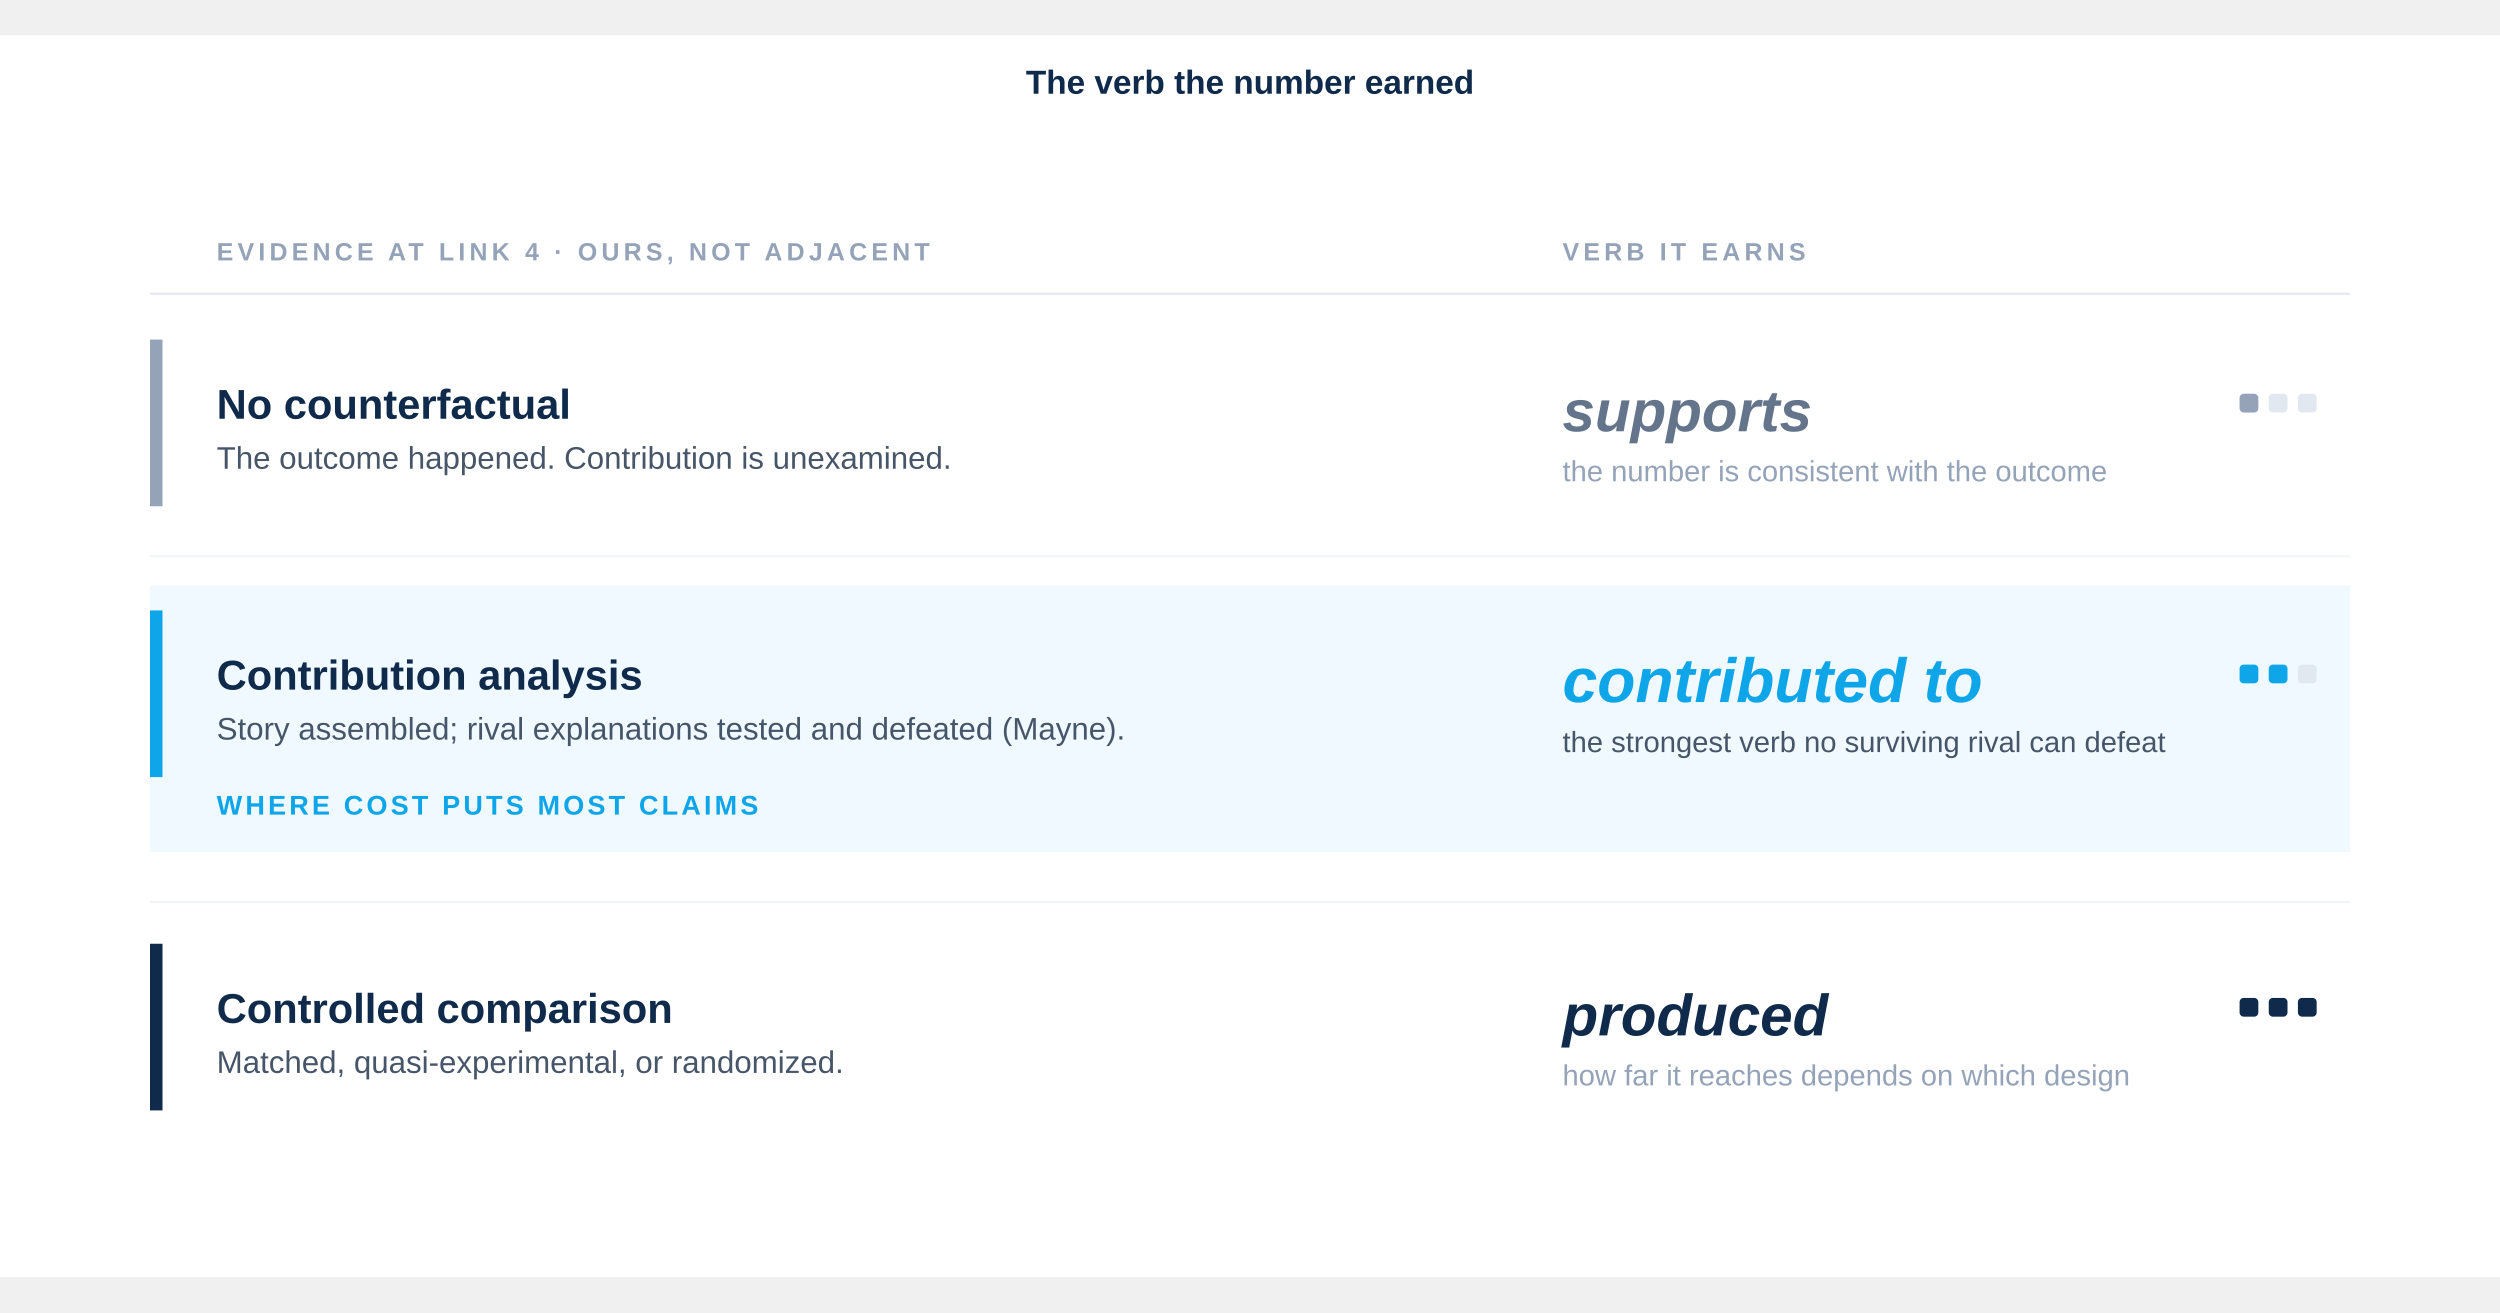
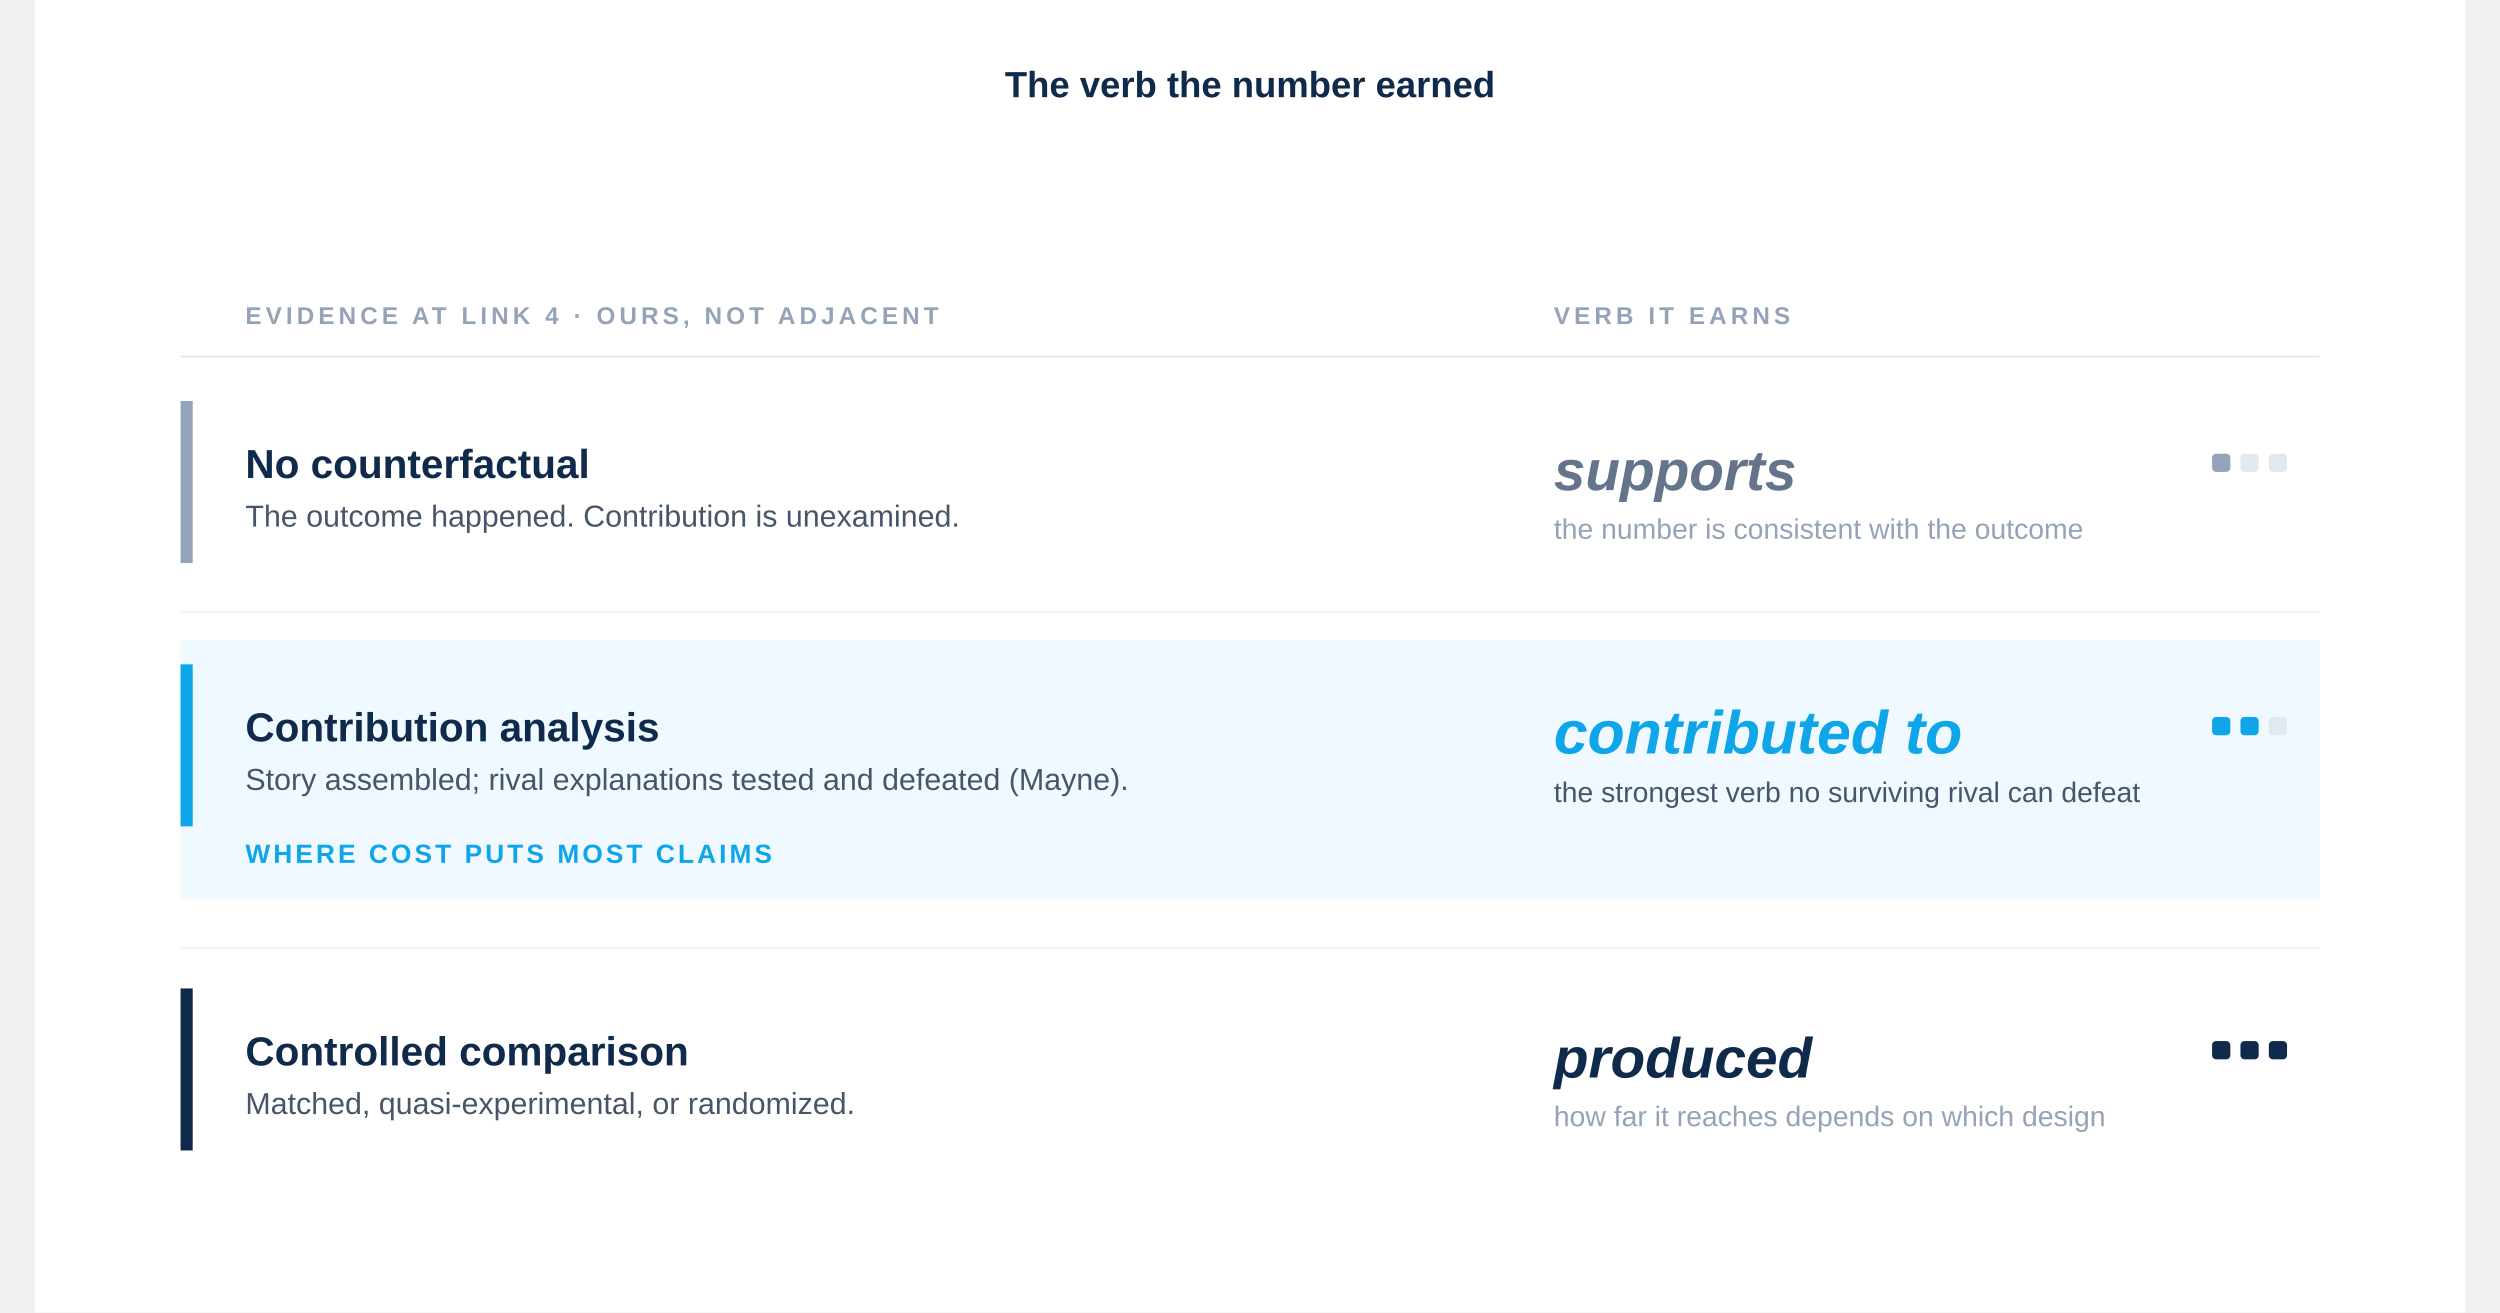
- <svg xmlns="http://www.w3.org/2000/svg" viewBox="0 0 1200 596" width="1200" height="630" role="img" aria-labelledby="title desc">
-   <rect x="0" y="0" width="1200" height="596" fill="#ffffff" />
-   <text x="600" y="28" font-family="-apple-system, BlinkMacSystemFont, 'Helvetica Neue', Arial, sans-serif" font-size="16" font-weight="700" fill="#0F2A4A" text-anchor="middle">The verb the number earned</text>
-   <text x="104" y="108" font-family="-apple-system, BlinkMacSystemFont, 'Helvetica Neue', Arial, sans-serif" font-size="12" font-weight="700" fill="#94A3B8" letter-spacing="2">EVIDENCE AT LINK 4 · OURS, NOT ADJACENT</text>
-   <text x="750" y="108" font-family="-apple-system, BlinkMacSystemFont, 'Helvetica Neue', Arial, sans-serif" font-size="12" font-weight="700" fill="#94A3B8" letter-spacing="2">VERB IT EARNS</text>
-   <line x1="72" y1="124" x2="1128" y2="124" stroke="#E2E8F0" stroke-width="1" />
-   <g>
-     <rect x="72" y="146" width="6" height="80" fill="#94A3B8" />
-     <text x="104" y="184" font-family="-apple-system, BlinkMacSystemFont, 'Helvetica Neue', Arial, sans-serif" font-size="20" font-weight="600" fill="#0F2A4A">No counterfactual</text>
-     <text x="104" y="208" font-family="-apple-system, BlinkMacSystemFont, 'Helvetica Neue', Arial, sans-serif" font-size="15" font-weight="400" fill="#475569">The outcome happened. Contribution is unexamined.</text>
-     <text x="750" y="190" font-family="-apple-system, BlinkMacSystemFont, 'Helvetica Neue', Arial, sans-serif" font-size="28" font-weight="600" font-style="italic" fill="#64748B">supports</text>
-     <text x="750" y="214" font-family="-apple-system, BlinkMacSystemFont, 'Helvetica Neue', Arial, sans-serif" font-size="14" font-weight="400" fill="#94A3B8">the number is consistent with the outcome</text>
-     <rect x="1075" y="172" width="9" height="9" rx="2" fill="#94A3B8" />
-     <rect x="1089" y="172" width="9" height="9" rx="2" fill="#E2E8F0" />
-     <rect x="1103" y="172" width="9" height="9" rx="2" fill="#E2E8F0" />
-   </g>
-   <line x1="72" y1="250" x2="1128" y2="250" stroke="#F1F5F9" stroke-width="1" />
-   <rect x="72" y="264" width="1056" height="128" fill="#F0F9FF" />
-   <g>
-     <rect x="72" y="276" width="6" height="80" fill="#0EA5E9" />
-     <text x="104" y="314" font-family="-apple-system, BlinkMacSystemFont, 'Helvetica Neue', Arial, sans-serif" font-size="20" font-weight="700" fill="#0F2A4A">Contribution analysis</text>
-     <text x="104" y="338" font-family="-apple-system, BlinkMacSystemFont, 'Helvetica Neue', Arial, sans-serif" font-size="15" font-weight="400" fill="#475569">Story assembled; rival explanations tested and defeated (Mayne).</text>
-     <text x="750" y="320" font-family="-apple-system, BlinkMacSystemFont, 'Helvetica Neue', Arial, sans-serif" font-size="30" font-weight="700" font-style="italic" fill="#0EA5E9">contributed to</text>
-     <text x="750" y="344" font-family="-apple-system, BlinkMacSystemFont, 'Helvetica Neue', Arial, sans-serif" font-size="14" font-weight="400" fill="#475569">the strongest verb no surviving rival can defeat</text>
-     <rect x="1075" y="302" width="9" height="9" rx="2" fill="#0EA5E9" />
-     <rect x="1089" y="302" width="9" height="9" rx="2" fill="#0EA5E9" />
-     <rect x="1103" y="302" width="9" height="9" rx="2" fill="#E2E8F0" />
-     <text x="104" y="374" font-family="-apple-system, BlinkMacSystemFont, 'Helvetica Neue', Arial, sans-serif" font-size="13" font-weight="600" fill="#0EA5E9" letter-spacing="1.5">WHERE COST PUTS MOST CLAIMS</text>
-   </g>
-   <line x1="72" y1="416" x2="1128" y2="416" stroke="#F1F5F9" stroke-width="1" />
-   <g>
-     <rect x="72" y="436" width="6" height="80" fill="#0F2A4A" />
-     <text x="104" y="474" font-family="-apple-system, BlinkMacSystemFont, 'Helvetica Neue', Arial, sans-serif" font-size="20" font-weight="600" fill="#0F2A4A">Controlled comparison</text>
-     <text x="104" y="498" font-family="-apple-system, BlinkMacSystemFont, 'Helvetica Neue', Arial, sans-serif" font-size="15" font-weight="400" fill="#475569">Matched, quasi-experimental, or randomized.</text>
-     <text x="750" y="480" font-family="-apple-system, BlinkMacSystemFont, 'Helvetica Neue', Arial, sans-serif" font-size="28" font-weight="600" font-style="italic" fill="#0F2A4A">produced</text>
-     <text x="750" y="504" font-family="-apple-system, BlinkMacSystemFont, 'Helvetica Neue', Arial, sans-serif" font-size="14" font-weight="400" fill="#94A3B8">how far it reaches depends on which design</text>
-     <rect x="1075" y="462" width="9" height="9" rx="2" fill="#0F2A4A" />
-     <rect x="1089" y="462" width="9" height="9" rx="2" fill="#0F2A4A" />
-     <rect x="1103" y="462" width="9" height="9" rx="2" fill="#0F2A4A" />
+ <svg xmlns="http://www.w3.org/2000/svg" viewBox="0 0 1200 648" width="1200" height="630" role="img" aria-labelledby="title desc">
+   <rect x="0" y="0" width="1200" height="648" fill="#ffffff" />
+   <text x="600" y="48" font-family="-apple-system, BlinkMacSystemFont, 'Helvetica Neue', Arial, sans-serif" font-size="18" font-weight="700" fill="#0F2A4A" text-anchor="middle">The verb the number earned</text>
+   <g transform="translate(0, 52)">
+     <text x="104" y="108" font-family="-apple-system, BlinkMacSystemFont, 'Helvetica Neue', Arial, sans-serif" font-size="12" font-weight="700" fill="#94A3B8" letter-spacing="2">EVIDENCE AT LINK 4 · OURS, NOT ADJACENT</text>
+     <text x="750" y="108" font-family="-apple-system, BlinkMacSystemFont, 'Helvetica Neue', Arial, sans-serif" font-size="12" font-weight="700" fill="#94A3B8" letter-spacing="2">VERB IT EARNS</text>
+     <line x1="72" y1="124" x2="1128" y2="124" stroke="#E2E8F0" stroke-width="1" />
+     <g>
+       <rect x="72" y="146" width="6" height="80" fill="#94A3B8" />
+       <text x="104" y="184" font-family="-apple-system, BlinkMacSystemFont, 'Helvetica Neue', Arial, sans-serif" font-size="20" font-weight="600" fill="#0F2A4A">No counterfactual</text>
+       <text x="104" y="208" font-family="-apple-system, BlinkMacSystemFont, 'Helvetica Neue', Arial, sans-serif" font-size="15" font-weight="400" fill="#475569">The outcome happened. Contribution is unexamined.</text>
+       <text x="750" y="190" font-family="-apple-system, BlinkMacSystemFont, 'Helvetica Neue', Arial, sans-serif" font-size="28" font-weight="600" font-style="italic" fill="#64748B">supports</text>
+       <text x="750" y="214" font-family="-apple-system, BlinkMacSystemFont, 'Helvetica Neue', Arial, sans-serif" font-size="14" font-weight="400" fill="#94A3B8">the number is consistent with the outcome</text>
+       <rect x="1075" y="172" width="9" height="9" rx="2" fill="#94A3B8" />
+       <rect x="1089" y="172" width="9" height="9" rx="2" fill="#E2E8F0" />
+       <rect x="1103" y="172" width="9" height="9" rx="2" fill="#E2E8F0" />
+     </g>
+     <line x1="72" y1="250" x2="1128" y2="250" stroke="#F1F5F9" stroke-width="1" />
+     <rect x="72" y="264" width="1056" height="128" fill="#F0F9FF" />
+     <g>
+       <rect x="72" y="276" width="6" height="80" fill="#0EA5E9" />
+       <text x="104" y="314" font-family="-apple-system, BlinkMacSystemFont, 'Helvetica Neue', Arial, sans-serif" font-size="20" font-weight="700" fill="#0F2A4A">Contribution analysis</text>
+       <text x="104" y="338" font-family="-apple-system, BlinkMacSystemFont, 'Helvetica Neue', Arial, sans-serif" font-size="15" font-weight="400" fill="#475569">Story assembled; rival explanations tested and defeated (Mayne).</text>
+       <text x="750" y="320" font-family="-apple-system, BlinkMacSystemFont, 'Helvetica Neue', Arial, sans-serif" font-size="30" font-weight="700" font-style="italic" fill="#0EA5E9">contributed to</text>
+       <text x="750" y="344" font-family="-apple-system, BlinkMacSystemFont, 'Helvetica Neue', Arial, sans-serif" font-size="14" font-weight="400" fill="#475569">the strongest verb no surviving rival can defeat</text>
+       <rect x="1075" y="302" width="9" height="9" rx="2" fill="#0EA5E9" />
+       <rect x="1089" y="302" width="9" height="9" rx="2" fill="#0EA5E9" />
+       <rect x="1103" y="302" width="9" height="9" rx="2" fill="#E2E8F0" />
+       <text x="104" y="374" font-family="-apple-system, BlinkMacSystemFont, 'Helvetica Neue', Arial, sans-serif" font-size="13" font-weight="600" fill="#0EA5E9" letter-spacing="1.5">WHERE COST PUTS MOST CLAIMS</text>
+     </g>
+     <line x1="72" y1="416" x2="1128" y2="416" stroke="#F1F5F9" stroke-width="1" />
+     <g>
+       <rect x="72" y="436" width="6" height="80" fill="#0F2A4A" />
+       <text x="104" y="474" font-family="-apple-system, BlinkMacSystemFont, 'Helvetica Neue', Arial, sans-serif" font-size="20" font-weight="600" fill="#0F2A4A">Controlled comparison</text>
+       <text x="104" y="498" font-family="-apple-system, BlinkMacSystemFont, 'Helvetica Neue', Arial, sans-serif" font-size="15" font-weight="400" fill="#475569">Matched, quasi-experimental, or randomized.</text>
+       <text x="750" y="480" font-family="-apple-system, BlinkMacSystemFont, 'Helvetica Neue', Arial, sans-serif" font-size="28" font-weight="600" font-style="italic" fill="#0F2A4A">produced</text>
+       <text x="750" y="504" font-family="-apple-system, BlinkMacSystemFont, 'Helvetica Neue', Arial, sans-serif" font-size="14" font-weight="400" fill="#94A3B8">how far it reaches depends on which design</text>
+       <rect x="1075" y="462" width="9" height="9" rx="2" fill="#0F2A4A" />
+       <rect x="1089" y="462" width="9" height="9" rx="2" fill="#0F2A4A" />
+       <rect x="1103" y="462" width="9" height="9" rx="2" fill="#0F2A4A" />
+     </g>
  </g>
</svg>
